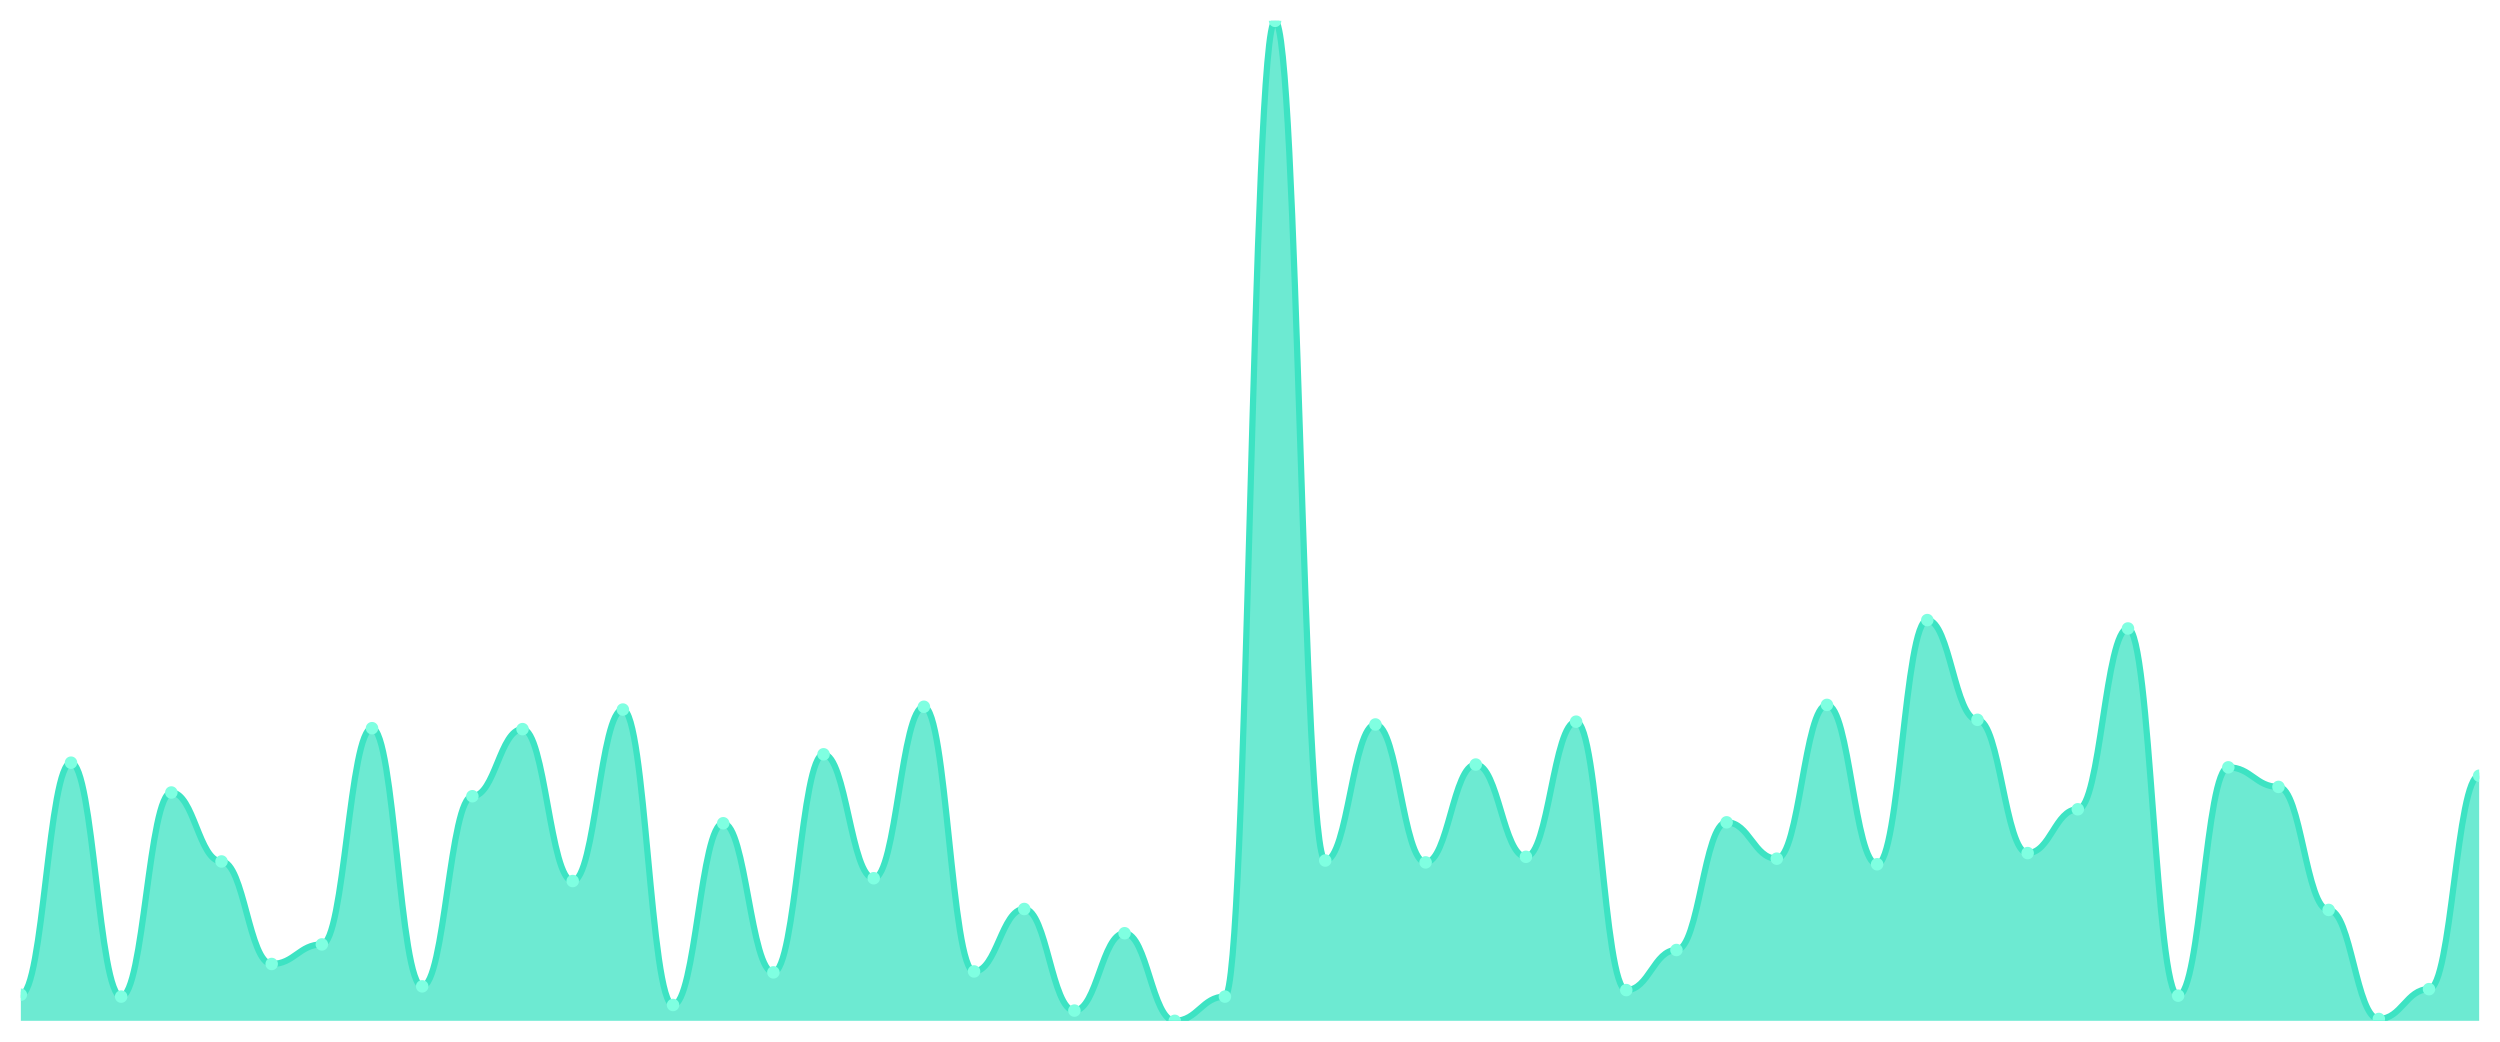
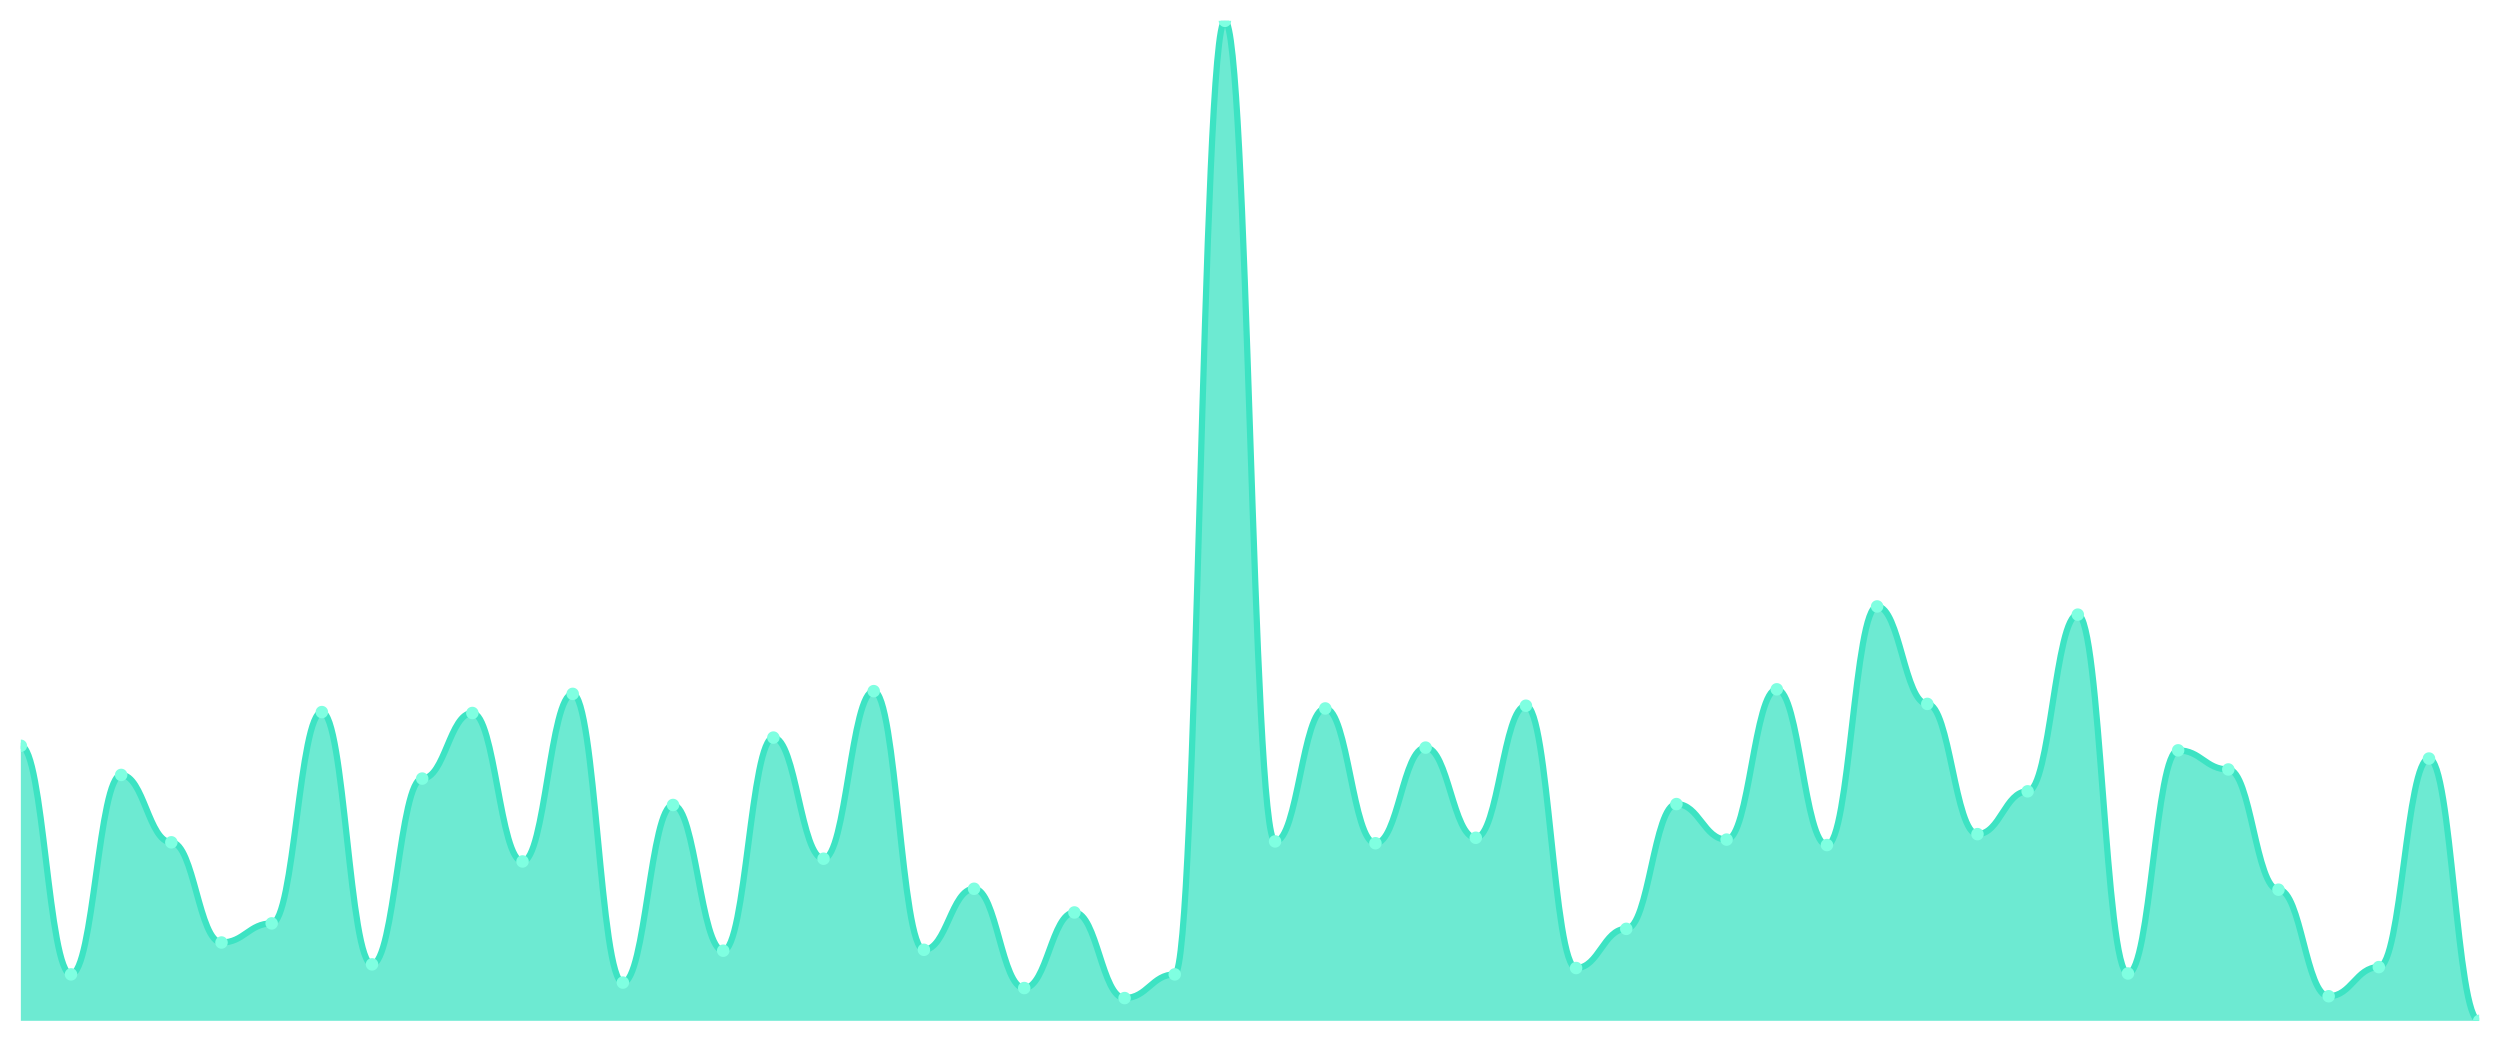
<svg xmlns="http://www.w3.org/2000/svg" viewBox="0 0 1200 500" width="1200" height="500">
  <defs>
    <clipPath id="c">
      <rect x="10" y="10" width="1180" height="480" />
    </clipPath>
  </defs>
  <rect width="1200" height="500" fill="none" />
  <g clip-path="url(#c)">
-     <path d="M 10,490 L 10,477.474 C 20.837,477.474 23.245,366.086 34.082,366.086 C 44.918,366.086 47.327,478.369 58.163,478.369 C 69,478.369 71.408,380.401 82.245,380.401 C 93.082,380.401 95.49,413.504 106.327,413.504 C 117.163,413.504 119.571,462.712 130.408,462.712 C 141.245,462.712 143.653,453.318 154.49,453.318 C 165.327,453.318 167.735,349.534 178.571,349.534 C 189.408,349.534 191.816,473.448 202.653,473.448 C 213.49,473.448 215.898,382.19 226.735,382.19 C 237.571,382.19 239.98,349.981 250.816,349.981 C 261.653,349.981 264.061,422.898 274.898,422.898 C 285.735,422.898 288.143,340.587 298.98,340.587 C 309.816,340.587 312.224,482.395 323.061,482.395 C 333.898,482.395 336.306,395.163 347.143,395.163 C 357.98,395.163 360.388,466.738 371.224,466.738 C 382.061,466.738 384.469,362.06 395.306,362.06 C 406.143,362.06 408.551,421.556 419.388,421.556 C 430.224,421.556 432.633,339.245 443.469,339.245 C 454.306,339.245 456.714,466.291 467.551,466.291 C 478.388,466.291 480.796,436.319 491.633,436.319 C 502.469,436.319 504.878,485.079 515.714,485.079 C 526.551,485.079 528.959,447.95 539.796,447.95 C 550.633,447.95 553.041,490 563.878,490 C 574.714,490 577.122,478.369 587.959,478.369 C 598.796,478.369 601.204,10 612.041,10 C 622.878,10 625.286,413.057 636.122,413.057 C 646.959,413.057 649.367,347.745 660.204,347.745 C 671.041,347.745 673.449,413.952 684.286,413.952 C 695.122,413.952 697.531,366.98 708.367,366.98 C 719.204,366.98 721.612,411.267 732.449,411.267 C 743.286,411.267 745.694,346.403 756.531,346.403 C 767.367,346.403 769.776,475.238 780.612,475.238 C 791.449,475.238 793.857,456.002 804.694,456.002 C 815.531,456.002 817.939,394.716 828.776,394.716 C 839.612,394.716 842.02,412.162 852.857,412.162 C 863.694,412.162 866.102,338.35 876.939,338.35 C 887.776,338.35 890.184,414.846 901.02,414.846 C 911.857,414.846 914.265,297.642 925.102,297.642 C 935.939,297.642 938.347,345.508 949.184,345.508 C 960.02,345.508 962.429,409.478 973.265,409.478 C 984.102,409.478 986.51,388.453 997.347,388.453 C 1008.184,388.453 1010.592,301.668 1021.429,301.668 C 1032.265,301.668 1034.673,477.922 1045.51,477.922 C 1056.347,477.922 1058.755,368.322 1069.592,368.322 C 1080.429,368.322 1082.837,377.717 1093.673,377.717 C 1104.51,377.717 1106.918,436.766 1117.755,436.766 C 1128.592,436.766 1131,489.105 1141.837,489.105 C 1152.673,489.105 1155.082,474.79 1165.918,474.79 C 1176.755,474.79 1179.163,372.349 1190,372.349 L 1190,490 Z" fill="rgba(61,227,195,0.75)" />
-     <path d="M 10,477.474 C 20.837,477.474 23.245,366.086 34.082,366.086 C 44.918,366.086 47.327,478.369 58.163,478.369 C 69,478.369 71.408,380.401 82.245,380.401 C 93.082,380.401 95.49,413.504 106.327,413.504 C 117.163,413.504 119.571,462.712 130.408,462.712 C 141.245,462.712 143.653,453.318 154.49,453.318 C 165.327,453.318 167.735,349.534 178.571,349.534 C 189.408,349.534 191.816,473.448 202.653,473.448 C 213.49,473.448 215.898,382.19 226.735,382.19 C 237.571,382.19 239.98,349.981 250.816,349.981 C 261.653,349.981 264.061,422.898 274.898,422.898 C 285.735,422.898 288.143,340.587 298.98,340.587 C 309.816,340.587 312.224,482.395 323.061,482.395 C 333.898,482.395 336.306,395.163 347.143,395.163 C 357.98,395.163 360.388,466.738 371.224,466.738 C 382.061,466.738 384.469,362.06 395.306,362.06 C 406.143,362.06 408.551,421.556 419.388,421.556 C 430.224,421.556 432.633,339.245 443.469,339.245 C 454.306,339.245 456.714,466.291 467.551,466.291 C 478.388,466.291 480.796,436.319 491.633,436.319 C 502.469,436.319 504.878,485.079 515.714,485.079 C 526.551,485.079 528.959,447.95 539.796,447.95 C 550.633,447.95 553.041,490 563.878,490 C 574.714,490 577.122,478.369 587.959,478.369 C 598.796,478.369 601.204,10 612.041,10 C 622.878,10 625.286,413.057 636.122,413.057 C 646.959,413.057 649.367,347.745 660.204,347.745 C 671.041,347.745 673.449,413.952 684.286,413.952 C 695.122,413.952 697.531,366.98 708.367,366.98 C 719.204,366.98 721.612,411.267 732.449,411.267 C 743.286,411.267 745.694,346.403 756.531,346.403 C 767.367,346.403 769.776,475.238 780.612,475.238 C 791.449,475.238 793.857,456.002 804.694,456.002 C 815.531,456.002 817.939,394.716 828.776,394.716 C 839.612,394.716 842.02,412.162 852.857,412.162 C 863.694,412.162 866.102,338.35 876.939,338.35 C 887.776,338.35 890.184,414.846 901.02,414.846 C 911.857,414.846 914.265,297.642 925.102,297.642 C 935.939,297.642 938.347,345.508 949.184,345.508 C 960.02,345.508 962.429,409.478 973.265,409.478 C 984.102,409.478 986.51,388.453 997.347,388.453 C 1008.184,388.453 1010.592,301.668 1021.429,301.668 C 1032.265,301.668 1034.673,477.922 1045.51,477.922 C 1056.347,477.922 1058.755,368.322 1069.592,368.322 C 1080.429,368.322 1082.837,377.717 1093.673,377.717 C 1104.51,377.717 1106.918,436.766 1117.755,436.766 C 1128.592,436.766 1131,489.105 1141.837,489.105 C 1152.673,489.105 1155.082,474.79 1165.918,474.79 C 1176.755,474.79 1179.163,372.349 1190,372.349" fill="none" stroke="#3de3c3" stroke-width="3" stroke-linecap="round" stroke-linejoin="round" />
-     <circle cx="10" cy="477.474" r="3" fill="#7fffe1" />
-     <circle cx="34.082" cy="366.086" r="3" fill="#7fffe1" />
-     <circle cx="58.163" cy="478.369" r="3" fill="#7fffe1" />
-     <circle cx="82.245" cy="380.401" r="3" fill="#7fffe1" />
-     <circle cx="106.327" cy="413.504" r="3" fill="#7fffe1" />
-     <circle cx="130.408" cy="462.712" r="3" fill="#7fffe1" />
-     <circle cx="154.49" cy="453.318" r="3" fill="#7fffe1" />
-     <circle cx="178.571" cy="349.534" r="3" fill="#7fffe1" />
-     <circle cx="202.653" cy="473.448" r="3" fill="#7fffe1" />
-     <circle cx="226.735" cy="382.19" r="3" fill="#7fffe1" />
-     <circle cx="250.816" cy="349.981" r="3" fill="#7fffe1" />
-     <circle cx="274.898" cy="422.898" r="3" fill="#7fffe1" />
-     <circle cx="298.98" cy="340.587" r="3" fill="#7fffe1" />
-     <circle cx="323.061" cy="482.395" r="3" fill="#7fffe1" />
-     <circle cx="347.143" cy="395.163" r="3" fill="#7fffe1" />
-     <circle cx="371.224" cy="466.738" r="3" fill="#7fffe1" />
-     <circle cx="395.306" cy="362.06" r="3" fill="#7fffe1" />
-     <circle cx="419.388" cy="421.556" r="3" fill="#7fffe1" />
-     <circle cx="443.469" cy="339.245" r="3" fill="#7fffe1" />
-     <circle cx="467.551" cy="466.291" r="3" fill="#7fffe1" />
-     <circle cx="491.633" cy="436.319" r="3" fill="#7fffe1" />
-     <circle cx="515.714" cy="485.079" r="3" fill="#7fffe1" />
-     <circle cx="539.796" cy="447.95" r="3" fill="#7fffe1" />
-     <circle cx="563.878" cy="490" r="3" fill="#7fffe1" />
-     <circle cx="587.959" cy="478.369" r="3" fill="#7fffe1" />
-     <circle cx="612.041" cy="10" r="3" fill="#7fffe1" />
-     <circle cx="636.122" cy="413.057" r="3" fill="#7fffe1" />
-     <circle cx="660.204" cy="347.745" r="3" fill="#7fffe1" />
-     <circle cx="684.286" cy="413.952" r="3" fill="#7fffe1" />
-     <circle cx="708.367" cy="366.98" r="3" fill="#7fffe1" />
-     <circle cx="732.449" cy="411.267" r="3" fill="#7fffe1" />
-     <circle cx="756.531" cy="346.403" r="3" fill="#7fffe1" />
-     <circle cx="780.612" cy="475.238" r="3" fill="#7fffe1" />
-     <circle cx="804.694" cy="456.002" r="3" fill="#7fffe1" />
-     <circle cx="828.776" cy="394.716" r="3" fill="#7fffe1" />
-     <circle cx="852.857" cy="412.162" r="3" fill="#7fffe1" />
-     <circle cx="876.939" cy="338.35" r="3" fill="#7fffe1" />
-     <circle cx="901.02" cy="414.846" r="3" fill="#7fffe1" />
-     <circle cx="925.102" cy="297.642" r="3" fill="#7fffe1" />
-     <circle cx="949.184" cy="345.508" r="3" fill="#7fffe1" />
-     <circle cx="973.265" cy="409.478" r="3" fill="#7fffe1" />
-     <circle cx="997.347" cy="388.453" r="3" fill="#7fffe1" />
-     <circle cx="1021.429" cy="301.668" r="3" fill="#7fffe1" />
-     <circle cx="1045.51" cy="477.922" r="3" fill="#7fffe1" />
-     <circle cx="1069.592" cy="368.322" r="3" fill="#7fffe1" />
-     <circle cx="1093.673" cy="377.717" r="3" fill="#7fffe1" />
-     <circle cx="1117.755" cy="436.766" r="3" fill="#7fffe1" />
-     <circle cx="1141.837" cy="489.105" r="3" fill="#7fffe1" />
-     <circle cx="1165.918" cy="474.79" r="3" fill="#7fffe1" />
-     <circle cx="1190" cy="372.349" r="3" fill="#7fffe1" />
+     <path d="M 10,490 L 10,357.978 C 20.837,357.978 23.245,467.705 34.082,467.705 C 44.918,467.705 47.327,371.967 58.163,371.967 C 69,371.967 71.408,404.317 82.245,404.317 C 93.082,404.317 95.49,452.404 106.327,452.404 C 117.163,452.404 119.571,443.224 130.408,443.224 C 141.245,443.224 143.653,341.803 154.49,341.803 C 165.327,341.803 167.735,462.896 178.571,462.896 C 189.408,462.896 191.816,373.716 202.653,373.716 C 213.49,373.716 215.898,342.24 226.735,342.24 C 237.571,342.24 239.98,413.497 250.816,413.497 C 261.653,413.497 264.061,333.06 274.898,333.06 C 285.735,333.06 288.143,471.639 298.98,471.639 C 309.816,471.639 312.224,386.393 323.061,386.393 C 333.898,386.393 336.306,456.339 347.143,456.339 C 357.98,456.339 360.388,354.044 371.224,354.044 C 382.061,354.044 384.469,412.186 395.306,412.186 C 406.143,412.186 408.551,331.749 419.388,331.749 C 430.224,331.749 432.633,455.902 443.469,455.902 C 454.306,455.902 456.714,426.612 467.551,426.612 C 478.388,426.612 480.796,474.262 491.633,474.262 C 502.469,474.262 504.878,437.978 515.714,437.978 C 526.551,437.978 528.959,479.071 539.796,479.071 C 550.633,479.071 553.041,467.705 563.878,467.705 C 574.714,467.705 577.122,10 587.959,10 C 598.796,10 601.204,403.88 612.041,403.88 C 622.878,403.88 625.286,340.055 636.122,340.055 C 646.959,340.055 649.367,404.754 660.204,404.754 C 671.041,404.754 673.449,358.852 684.286,358.852 C 695.122,358.852 697.531,402.131 708.367,402.131 C 719.204,402.131 721.612,338.743 732.449,338.743 C 743.286,338.743 745.694,464.645 756.531,464.645 C 767.367,464.645 769.776,445.847 780.612,445.847 C 791.449,445.847 793.857,385.956 804.694,385.956 C 815.531,385.956 817.939,403.005 828.776,403.005 C 839.612,403.005 842.02,330.874 852.857,330.874 C 863.694,330.874 866.102,405.628 876.939,405.628 C 887.776,405.628 890.184,291.093 901.02,291.093 C 911.857,291.093 914.265,337.869 925.102,337.869 C 935.939,337.869 938.347,400.383 949.184,400.383 C 960.02,400.383 962.429,379.836 973.265,379.836 C 984.102,379.836 986.51,295.027 997.347,295.027 C 1008.184,295.027 1010.592,467.268 1021.429,467.268 C 1032.265,467.268 1034.673,360.164 1045.51,360.164 C 1056.347,360.164 1058.755,369.344 1069.592,369.344 C 1080.429,369.344 1082.837,427.049 1093.673,427.049 C 1104.51,427.049 1106.918,478.197 1117.755,478.197 C 1128.592,478.197 1131,464.208 1141.837,464.208 C 1152.673,464.208 1155.082,364.098 1165.918,364.098 C 1176.755,364.098 1179.163,490 1190,490 L 1190,490 Z" fill="rgba(61,227,195,0.75)" />
+     <path d="M 10,357.978 C 20.837,357.978 23.245,467.705 34.082,467.705 C 44.918,467.705 47.327,371.967 58.163,371.967 C 69,371.967 71.408,404.317 82.245,404.317 C 93.082,404.317 95.49,452.404 106.327,452.404 C 117.163,452.404 119.571,443.224 130.408,443.224 C 141.245,443.224 143.653,341.803 154.49,341.803 C 165.327,341.803 167.735,462.896 178.571,462.896 C 189.408,462.896 191.816,373.716 202.653,373.716 C 213.49,373.716 215.898,342.24 226.735,342.24 C 237.571,342.24 239.98,413.497 250.816,413.497 C 261.653,413.497 264.061,333.06 274.898,333.06 C 285.735,333.06 288.143,471.639 298.98,471.639 C 309.816,471.639 312.224,386.393 323.061,386.393 C 333.898,386.393 336.306,456.339 347.143,456.339 C 357.98,456.339 360.388,354.044 371.224,354.044 C 382.061,354.044 384.469,412.186 395.306,412.186 C 406.143,412.186 408.551,331.749 419.388,331.749 C 430.224,331.749 432.633,455.902 443.469,455.902 C 454.306,455.902 456.714,426.612 467.551,426.612 C 478.388,426.612 480.796,474.262 491.633,474.262 C 502.469,474.262 504.878,437.978 515.714,437.978 C 526.551,437.978 528.959,479.071 539.796,479.071 C 550.633,479.071 553.041,467.705 563.878,467.705 C 574.714,467.705 577.122,10 587.959,10 C 598.796,10 601.204,403.88 612.041,403.88 C 622.878,403.88 625.286,340.055 636.122,340.055 C 646.959,340.055 649.367,404.754 660.204,404.754 C 671.041,404.754 673.449,358.852 684.286,358.852 C 695.122,358.852 697.531,402.131 708.367,402.131 C 719.204,402.131 721.612,338.743 732.449,338.743 C 743.286,338.743 745.694,464.645 756.531,464.645 C 767.367,464.645 769.776,445.847 780.612,445.847 C 791.449,445.847 793.857,385.956 804.694,385.956 C 815.531,385.956 817.939,403.005 828.776,403.005 C 839.612,403.005 842.02,330.874 852.857,330.874 C 863.694,330.874 866.102,405.628 876.939,405.628 C 887.776,405.628 890.184,291.093 901.02,291.093 C 911.857,291.093 914.265,337.869 925.102,337.869 C 935.939,337.869 938.347,400.383 949.184,400.383 C 960.02,400.383 962.429,379.836 973.265,379.836 C 984.102,379.836 986.51,295.027 997.347,295.027 C 1008.184,295.027 1010.592,467.268 1021.429,467.268 C 1032.265,467.268 1034.673,360.164 1045.51,360.164 C 1056.347,360.164 1058.755,369.344 1069.592,369.344 C 1080.429,369.344 1082.837,427.049 1093.673,427.049 C 1104.51,427.049 1106.918,478.197 1117.755,478.197 C 1128.592,478.197 1131,464.208 1141.837,464.208 C 1152.673,464.208 1155.082,364.098 1165.918,364.098 C 1176.755,364.098 1179.163,490 1190,490" fill="none" stroke="#3de3c3" stroke-width="3" stroke-linecap="round" stroke-linejoin="round" />
+     <circle cx="10" cy="357.978" r="3" fill="#7fffe1" />
+     <circle cx="34.082" cy="467.705" r="3" fill="#7fffe1" />
+     <circle cx="58.163" cy="371.967" r="3" fill="#7fffe1" />
+     <circle cx="82.245" cy="404.317" r="3" fill="#7fffe1" />
+     <circle cx="106.327" cy="452.404" r="3" fill="#7fffe1" />
+     <circle cx="130.408" cy="443.224" r="3" fill="#7fffe1" />
+     <circle cx="154.49" cy="341.803" r="3" fill="#7fffe1" />
+     <circle cx="178.571" cy="462.896" r="3" fill="#7fffe1" />
+     <circle cx="202.653" cy="373.716" r="3" fill="#7fffe1" />
+     <circle cx="226.735" cy="342.24" r="3" fill="#7fffe1" />
+     <circle cx="250.816" cy="413.497" r="3" fill="#7fffe1" />
+     <circle cx="274.898" cy="333.06" r="3" fill="#7fffe1" />
+     <circle cx="298.98" cy="471.639" r="3" fill="#7fffe1" />
+     <circle cx="323.061" cy="386.393" r="3" fill="#7fffe1" />
+     <circle cx="347.143" cy="456.339" r="3" fill="#7fffe1" />
+     <circle cx="371.224" cy="354.044" r="3" fill="#7fffe1" />
+     <circle cx="395.306" cy="412.186" r="3" fill="#7fffe1" />
+     <circle cx="419.388" cy="331.749" r="3" fill="#7fffe1" />
+     <circle cx="443.469" cy="455.902" r="3" fill="#7fffe1" />
+     <circle cx="467.551" cy="426.612" r="3" fill="#7fffe1" />
+     <circle cx="491.633" cy="474.262" r="3" fill="#7fffe1" />
+     <circle cx="515.714" cy="437.978" r="3" fill="#7fffe1" />
+     <circle cx="539.796" cy="479.071" r="3" fill="#7fffe1" />
+     <circle cx="563.878" cy="467.705" r="3" fill="#7fffe1" />
+     <circle cx="587.959" cy="10" r="3" fill="#7fffe1" />
+     <circle cx="612.041" cy="403.88" r="3" fill="#7fffe1" />
+     <circle cx="636.122" cy="340.055" r="3" fill="#7fffe1" />
+     <circle cx="660.204" cy="404.754" r="3" fill="#7fffe1" />
+     <circle cx="684.286" cy="358.852" r="3" fill="#7fffe1" />
+     <circle cx="708.367" cy="402.131" r="3" fill="#7fffe1" />
+     <circle cx="732.449" cy="338.743" r="3" fill="#7fffe1" />
+     <circle cx="756.531" cy="464.645" r="3" fill="#7fffe1" />
+     <circle cx="780.612" cy="445.847" r="3" fill="#7fffe1" />
+     <circle cx="804.694" cy="385.956" r="3" fill="#7fffe1" />
+     <circle cx="828.776" cy="403.005" r="3" fill="#7fffe1" />
+     <circle cx="852.857" cy="330.874" r="3" fill="#7fffe1" />
+     <circle cx="876.939" cy="405.628" r="3" fill="#7fffe1" />
+     <circle cx="901.02" cy="291.093" r="3" fill="#7fffe1" />
+     <circle cx="925.102" cy="337.869" r="3" fill="#7fffe1" />
+     <circle cx="949.184" cy="400.383" r="3" fill="#7fffe1" />
+     <circle cx="973.265" cy="379.836" r="3" fill="#7fffe1" />
+     <circle cx="997.347" cy="295.027" r="3" fill="#7fffe1" />
+     <circle cx="1021.429" cy="467.268" r="3" fill="#7fffe1" />
+     <circle cx="1045.51" cy="360.164" r="3" fill="#7fffe1" />
+     <circle cx="1069.592" cy="369.344" r="3" fill="#7fffe1" />
+     <circle cx="1093.673" cy="427.049" r="3" fill="#7fffe1" />
+     <circle cx="1117.755" cy="478.197" r="3" fill="#7fffe1" />
+     <circle cx="1141.837" cy="464.208" r="3" fill="#7fffe1" />
+     <circle cx="1165.918" cy="364.098" r="3" fill="#7fffe1" />
+     <circle cx="1190" cy="490" r="3" fill="#7fffe1" />
  </g>
</svg>
